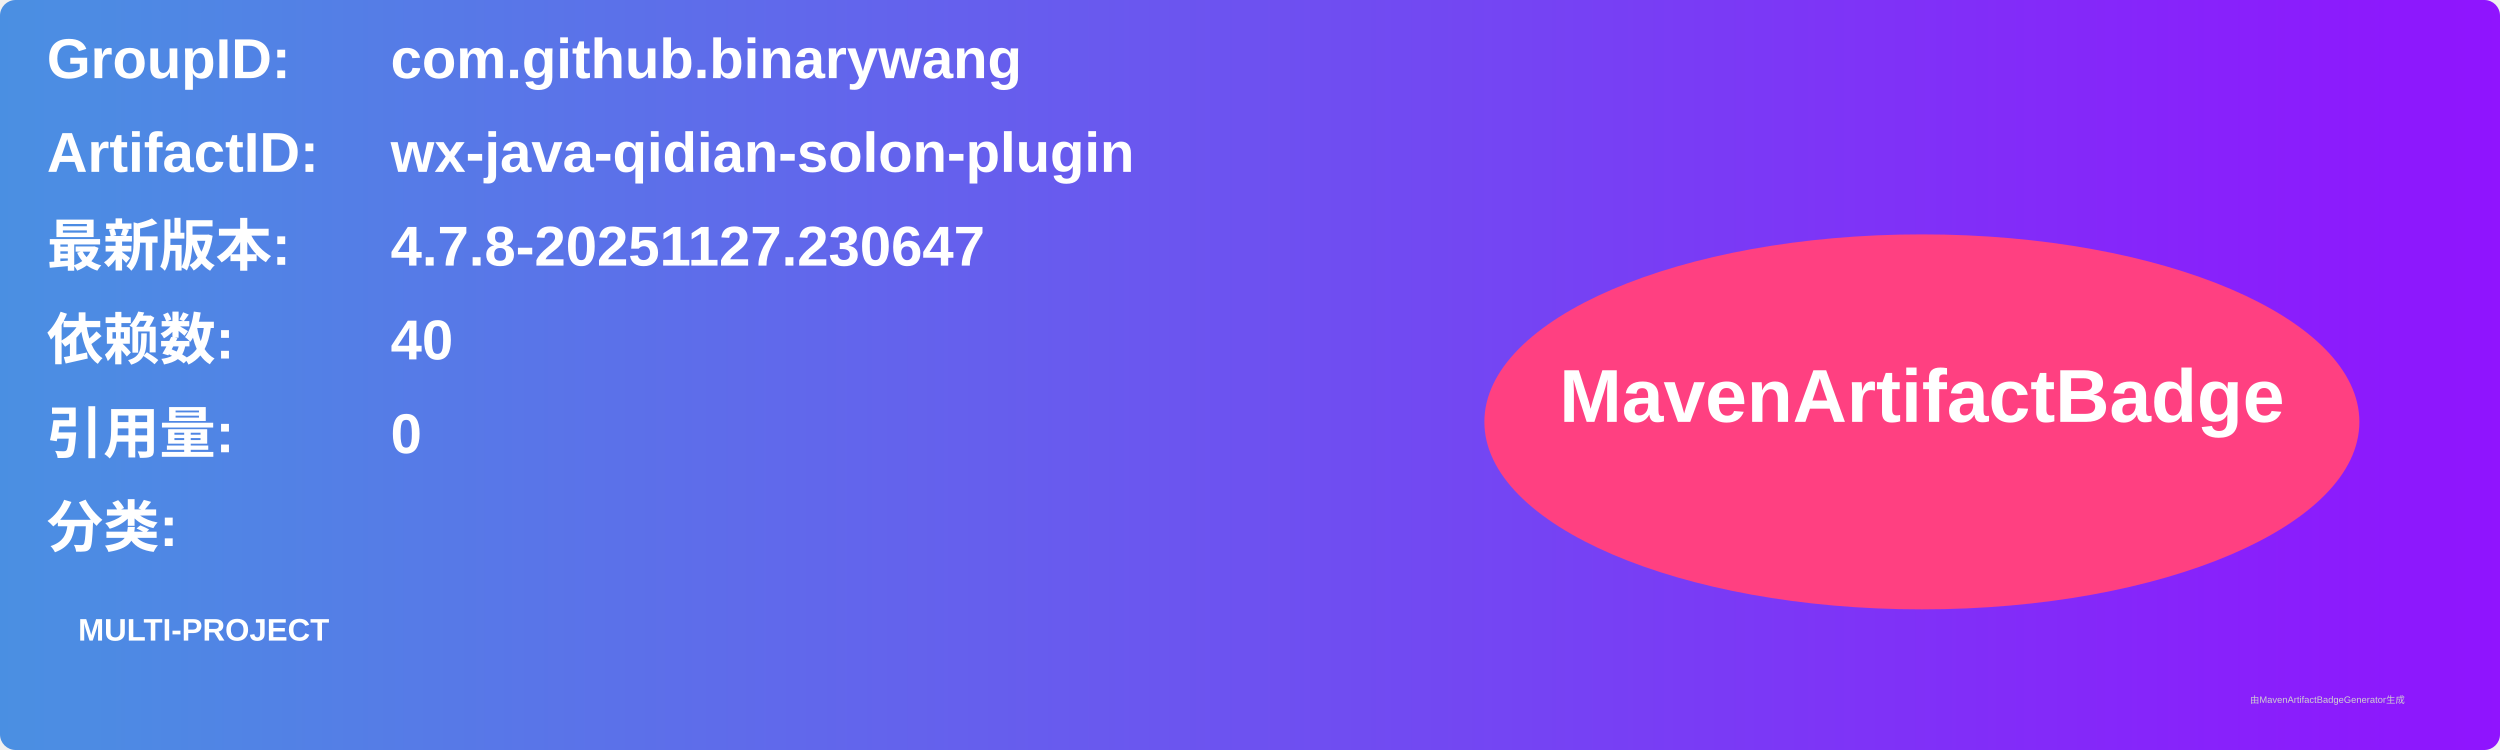
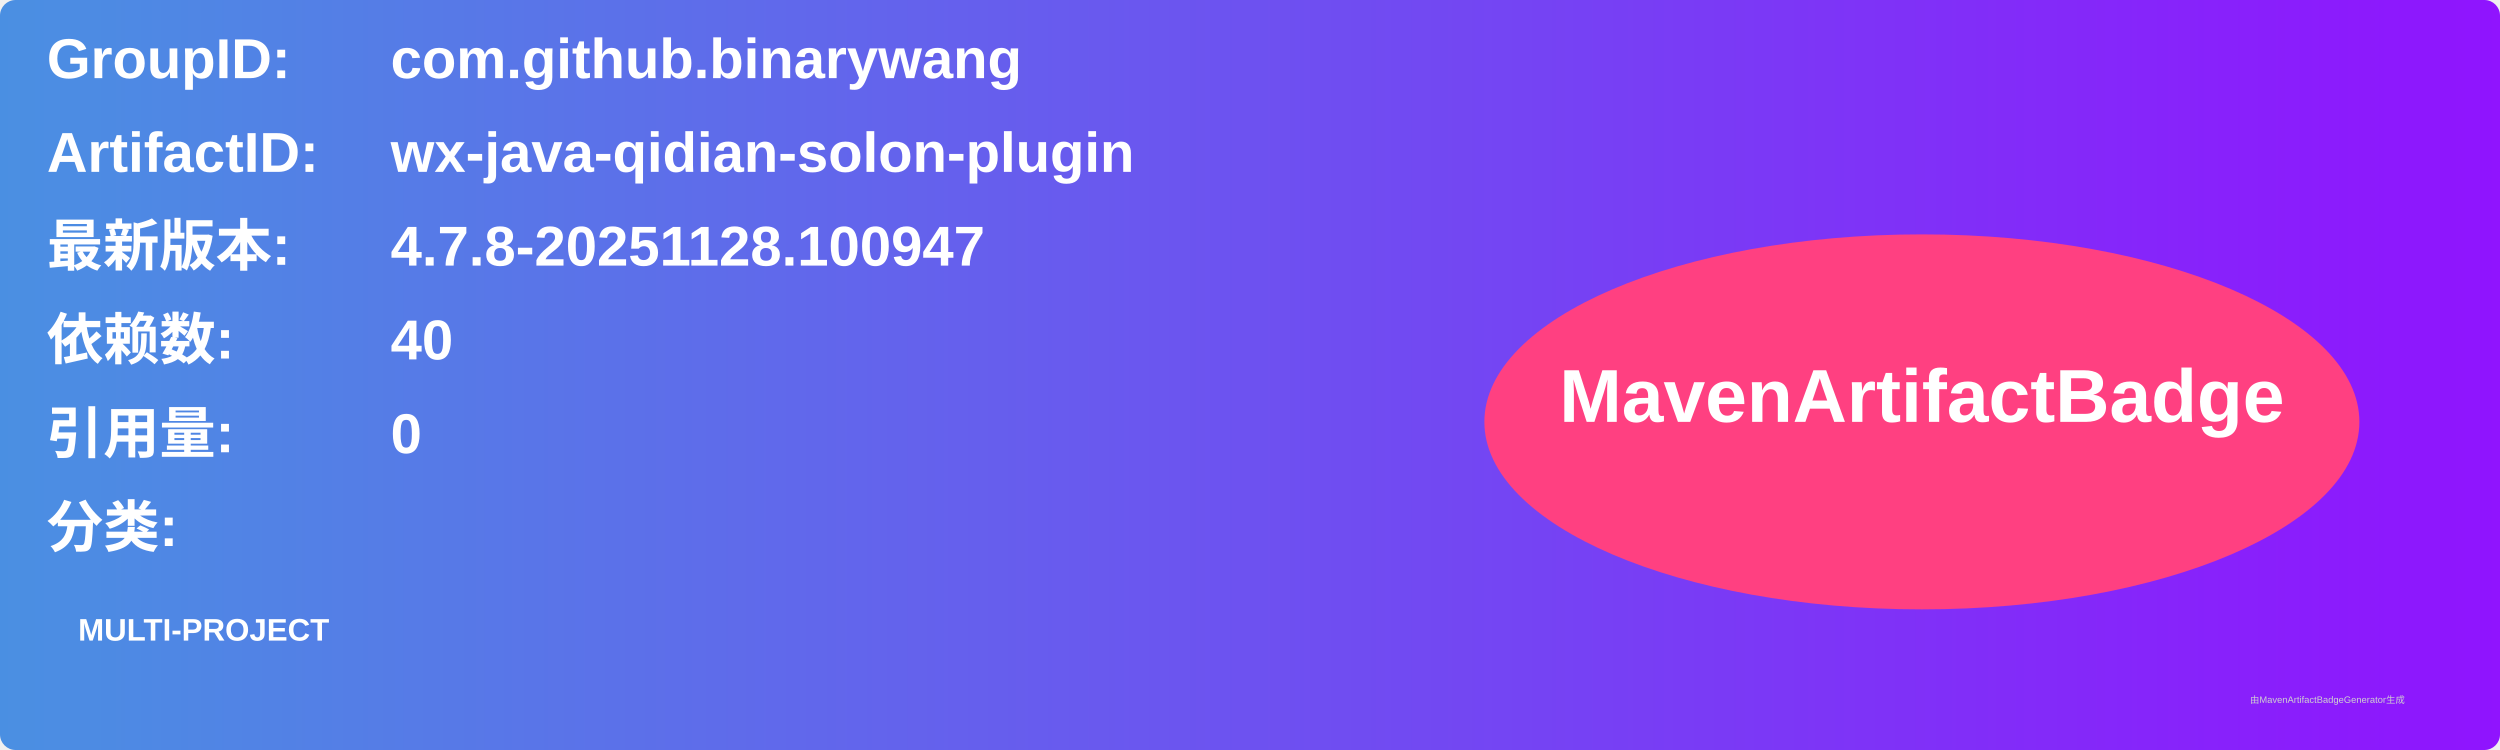
<svg xmlns="http://www.w3.org/2000/svg" width="800" height="240" viewBox="0 0 800 240">
  <linearGradient id="grad" x1="0%" y1="0%" x2="100%" y2="0%">
    <stop offset="0%" stop-color="#4a90e2" />
    <stop offset="100%" stop-color="#9013fe" />
  </linearGradient>
  <rect width="100%" height="100%" rx="5" ry="5" fill="url(#grad)" />
  <g transform="translate(15, 15)">
    <text x="0" y="10" font-family="Arial" font-size="18" fill="white" font-weight="bold" width="260">GroupID:</text>
    <text x="110" y="10" font-family="Arial" font-size="18" fill="white" font-weight="bold" width="460">com.github.binarywang</text>
    <text x="0" y="40" font-family="Arial" font-size="18" fill="white" font-weight="bold" width="260">ArtifactID:</text>
    <text x="110" y="40" font-family="Arial" font-size="18" fill="white" font-weight="bold" width="460">wx-java-qidian-solon-plugin</text>
    <text x="0" y="70" font-family="Arial" font-size="18" fill="white" font-weight="bold">最新版本:</text>
    <text x="110" y="70" font-family="Arial" font-size="18" fill="white" font-weight="bold">
-       <tspan font-weight="bold">4.7.8-20251127.230647</tspan>
+       <tspan font-weight="bold">4.7.8-20251128.100947</tspan>
    </text>
    <text x="0" y="100" font-family="Arial" font-size="18" fill="white" font-weight="bold">依赖数: </text>
    <text x="110" y="100" font-family="Arial" font-size="18" fill="white">
      <tspan font-weight="bold">40</tspan>
    </text>
    <text x="0" y="130" font-family="Arial" font-size="18" fill="white" font-weight="bold">引用量: </text>
    <text x="110" y="130" font-family="Arial" font-size="18" fill="white">
      <tspan font-weight="bold">0</tspan>
    </text>
    <text x="0" y="160" font-family="Arial" font-size="18" fill="white" font-weight="bold">分类:</text>
    <text x="10" y="190" font-family="Arial" font-size="10" fill="white">
      <tspan font-weight="bold">MULTI-PROJECT</tspan>
    </text>
    <ellipse cx="600" cy="120" rx="140" ry="60" fill="#ff4081" />
    <text x="600" y="120" text-anchor="middle" font-family="Arial" font-size="24" fill="white" font-weight="bold">MavenArtifactBadge</text>
  </g>
  <text x="720" y="225" font-family="Arial" font-size="3" fill="#d0d0d0">由MavenArtifactBadgeGenerator生成</text>
</svg>
